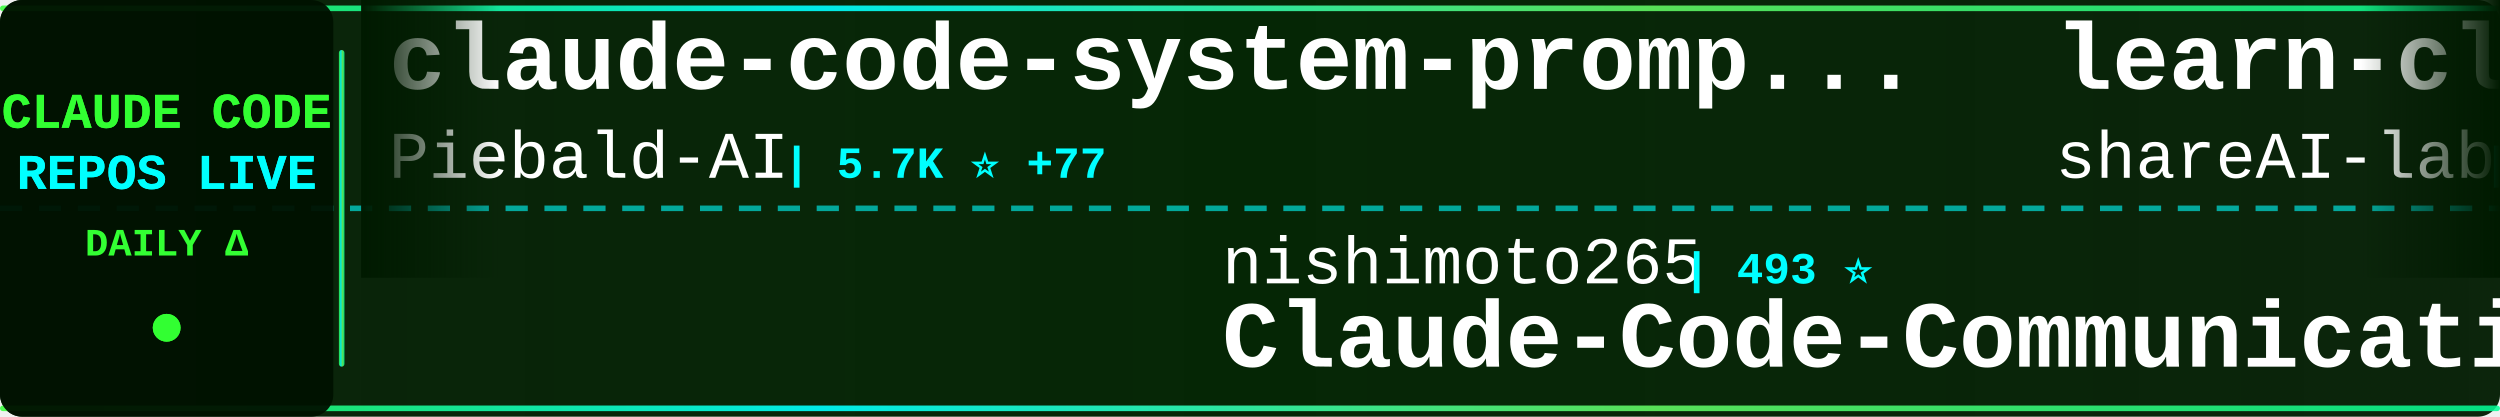
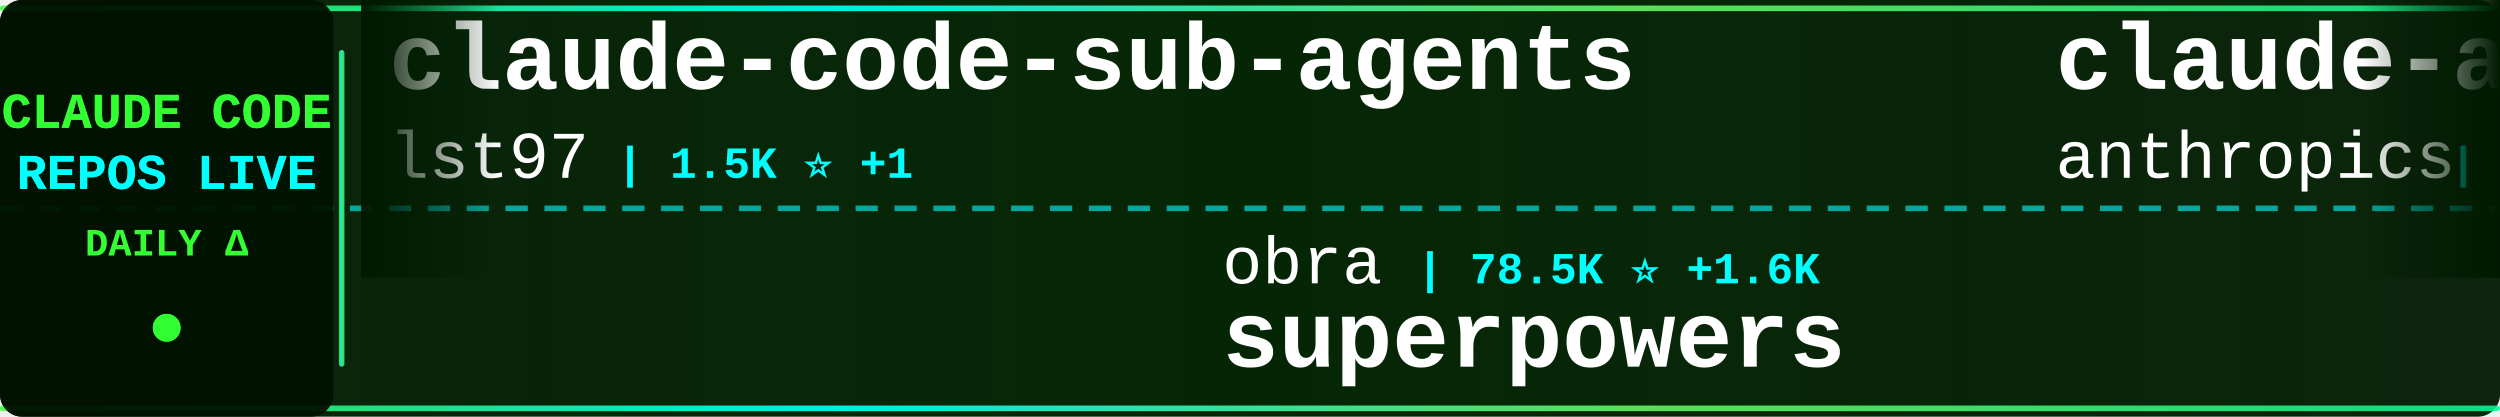
<svg xmlns="http://www.w3.org/2000/svg" width="900" height="150">
  <defs>
    <linearGradient id="tickerBg" x1="0%" y1="0%" x2="100%" y2="0%">
      <stop offset="0%" style="stop-color:#001a00;stop-opacity:0.95" />
      <stop offset="50%" style="stop-color:#002200;stop-opacity:0.98" />
      <stop offset="100%" style="stop-color:#001a00;stop-opacity:0.95" />
    </linearGradient>
    <linearGradient id="borderGrad" x1="0%" y1="0%" x2="100%" y2="0%">
      <stop offset="0%" style="stop-color:#33ff33;stop-opacity:0.85">
        <animate attributeName="stop-opacity" values="0.85;1;0.85" dur="2s" repeatCount="indefinite" />
      </stop>
      <stop offset="33%" style="stop-color:#00ffff;stop-opacity:0.9">
        <animate attributeName="stop-opacity" values="0.9;1;0.9" dur="2.2s" repeatCount="indefinite" />
      </stop>
      <stop offset="66%" style="stop-color:#66ff66;stop-opacity:0.85">
        <animate attributeName="stop-opacity" values="0.85;1;0.85" dur="1.8s" repeatCount="indefinite" />
      </stop>
      <stop offset="100%" style="stop-color:#00ff99;stop-opacity:0.85">
        <animate attributeName="stop-opacity" values="0.85;1;0.85" dur="2s" repeatCount="indefinite" />
      </stop>
    </linearGradient>
    <filter id="textGlow">
      <feGaussianBlur stdDeviation="0.1" result="coloredBlur" />
      <feMerge>
        <feMergeNode in="coloredBlur" />
        <feMergeNode in="SourceGraphic" />
      </feMerge>
    </filter>
    <filter id="metricGlow">
      <feGaussianBlur stdDeviation="0.2" result="coloredBlur" />
      <feMerge>
        <feMergeNode in="coloredBlur" />
        <feMergeNode in="SourceGraphic" />
      </feMerge>
    </filter>
    <linearGradient id="leftFade" x1="0%" y1="0%" x2="100%" y2="0%">
      <stop offset="0%" style="stop-color:#001a00;stop-opacity:1" />
      <stop offset="100%" style="stop-color:#001a00;stop-opacity:0" />
    </linearGradient>
    <linearGradient id="rightFade" x1="0%" y1="0%" x2="100%" y2="0%">
      <stop offset="0%" style="stop-color:#001a00;stop-opacity:0" />
      <stop offset="100%" style="stop-color:#001a00;stop-opacity:1" />
    </linearGradient>
  </defs>
  <rect width="900" height="150" fill="url(#tickerBg)" rx="8" />
  <rect x="0" y="2" width="900" height="2" fill="url(#borderGrad)" rx="1" />
  <rect x="0" y="146" width="900" height="2" fill="url(#borderGrad)" rx="1" />
  <line x1="0" y1="75" x2="900" y2="75" stroke="#00ffff" stroke-width="2" stroke-dasharray="8 6" opacity="0.6" />
  <rect x="0" y="0" width="120" height="150" fill="#001100" opacity="0.95" rx="8" />
  <text x="60" y="46" font-family="'Courier New', monospace" font-size="18" font-weight="bold" fill="#33ff33" text-anchor="middle" filter="url(#textGlow)">
    CLAUDE CODE
  </text>
  <text x="60" y="68" font-family="'Courier New', monospace" font-size="18" font-weight="bold" fill="#00ffff" text-anchor="middle" filter="url(#textGlow)">
    REPOS LIVE
  </text>
  <text x="60" y="92" font-family="'Courier New', monospace" font-size="14" font-weight="bold" fill="#33ff33" text-anchor="middle">
    DAILY Δ
  </text>
  <circle cx="60" cy="118" r="5" fill="#33ff33" filter="url(#metricGlow)">
    <animate attributeName="r" values="4;6;4" dur="1.5s" repeatCount="indefinite" />
    <animate attributeName="opacity" values="0.6;1;0.6" dur="1.5s" repeatCount="indefinite" />
  </circle>
  <rect x="122" y="18" width="2" height="114" fill="url(#borderGrad)" rx="1" />
  <clipPath id="tickerClip">
    <rect x="130" y="0" width="770" height="150" />
  </clipPath>
  <g clip-path="url(#tickerClip)">
    <g id="tickerItems">
      <animateTransform attributeName="transform" attributeType="XML" type="translate" from="0 0" to="-3000 0" dur="54s" repeatCount="indefinite" />
      <g transform="translate(0, 0)">
-         <text x="140" y="32" font-family="'Courier New', monospace" font-size="34" font-weight="bold" fill="#ffffff">claude-code-system-promp...</text>
-         <text x="140" y="64" font-family="'Courier New', monospace" font-size="24" font-weight="normal" fill="#ffffff" opacity="1.0">Piebald-AI</text>
-         <text x="282" y="64" font-family="'Courier New', monospace" font-size="16" font-weight="bold" fill="#00ffff"> | 5.7K ⭐ +77</text>
+         <text x="140" y="32" font-family="'Courier New', monospace" font-size="34" font-weight="bold" fill="#ffffff">claude-code-sub-agents</text>
+         <text x="140" y="64" font-family="'Courier New', monospace" font-size="24" font-weight="normal" fill="#ffffff" opacity="1.0">lst97</text>
+         <text x="222" y="64" font-family="'Courier New', monospace" font-size="16" font-weight="bold" fill="#00ffff"> | 1.5K ⭐ +1</text>
      </g>
      <g transform="translate(300, 0)">
-         <text x="140" y="102" font-family="'Courier New', monospace" font-size="24" font-weight="normal" fill="#ffffff" opacity="1.0">nishimoto265</text>
-         <text x="306" y="102" font-family="'Courier New', monospace" font-size="16" font-weight="bold" fill="#00ffff"> | 493 ⭐</text>
-         <text x="140" y="132" font-family="'Courier New', monospace" font-size="34" font-weight="bold" fill="#ffffff">Claude-Code-Communicatio...</text>
+         <text x="140" y="102" font-family="'Courier New', monospace" font-size="24" font-weight="normal" fill="#ffffff" opacity="1.0">obra</text>
+         <text x="210" y="102" font-family="'Courier New', monospace" font-size="16" font-weight="bold" fill="#00ffff"> | 78.5K ⭐ +1.6K</text>
+         <text x="140" y="132" font-family="'Courier New', monospace" font-size="34" font-weight="bold" fill="#ffffff">superpowers</text>
      </g>
      <g transform="translate(600, 0)">
-         <text x="140" y="32" font-family="'Courier New', monospace" font-size="34" font-weight="bold" fill="#ffffff">learn-claude-code</text>
-         <text x="140" y="64" font-family="'Courier New', monospace" font-size="24" font-weight="normal" fill="#ffffff" opacity="1.0">shareAI-lab</text>
-         <text x="294" y="64" font-family="'Courier New', monospace" font-size="16" font-weight="bold" fill="#00ffff"> | 25.2K ⭐ +340</text>
+         <text x="140" y="32" font-family="'Courier New', monospace" font-size="34" font-weight="bold" fill="#ffffff">claude-agent-sdk-python</text>
+         <text x="140" y="64" font-family="'Courier New', monospace" font-size="24" font-weight="normal" fill="#ffffff" opacity="1.0">anthropics</text>
+         <text x="282" y="64" font-family="'Courier New', monospace" font-size="16" font-weight="bold" fill="#00ffff"> | 5.3K ⭐ +24</text>
      </g>
      <g transform="translate(900, 0)">
-         <text x="140" y="102" font-family="'Courier New', monospace" font-size="24" font-weight="normal" fill="#ffffff" opacity="1.0">VoltAgent</text>
-         <text x="270" y="102" font-family="'Courier New', monospace" font-size="16" font-weight="bold" fill="#00ffff"> | 13.4K ⭐ +251</text>
-         <text x="140" y="132" font-family="'Courier New', monospace" font-size="34" font-weight="bold" fill="#ffffff">awesome-claude-code-suba...</text>
+         <text x="140" y="102" font-family="'Courier New', monospace" font-size="24" font-weight="normal" fill="#ffffff" opacity="1.0">anthropics</text>
+         <text x="282" y="102" font-family="'Courier New', monospace" font-size="16" font-weight="bold" fill="#00ffff"> | 9.9K ⭐ +142</text>
+         <text x="140" y="132" font-family="'Courier New', monospace" font-size="34" font-weight="bold" fill="#ffffff">claude-plugins-official</text>
      </g>
      <g transform="translate(1200, 0)">
-         <text x="140" y="32" font-family="'Courier New', monospace" font-size="34" font-weight="bold" fill="#ffffff">awesome-claude-skills</text>
-         <text x="140" y="64" font-family="'Courier New', monospace" font-size="24" font-weight="normal" fill="#ffffff" opacity="1.0">ComposioHQ</text>
-         <text x="282" y="64" font-family="'Courier New', monospace" font-size="16" font-weight="bold" fill="#00ffff"> | 43.1K ⭐ +393</text>
+         <text x="140" y="32" font-family="'Courier New', monospace" font-size="34" font-weight="bold" fill="#ffffff">claude-code-settings</text>
+         <text x="140" y="64" font-family="'Courier New', monospace" font-size="24" font-weight="normal" fill="#ffffff" opacity="1.0">feiskyer</text>
+         <text x="258" y="64" font-family="'Courier New', monospace" font-size="16" font-weight="bold" fill="#00ffff"> | 1.3K ⭐ +2</text>
      </g>
      <g transform="translate(1500, 0)">
-         <text x="140" y="102" font-family="'Courier New', monospace" font-size="24" font-weight="normal" fill="#ffffff" opacity="1.0">rohitg00</text>
-         <text x="258" y="102" font-family="'Courier New', monospace" font-size="16" font-weight="bold" fill="#00ffff"> | 675 ⭐ +3</text>
-         <text x="140" y="132" font-family="'Courier New', monospace" font-size="34" font-weight="bold" fill="#ffffff">awesome-claude-code-tool...</text>
+         <text x="140" y="102" font-family="'Courier New', monospace" font-size="24" font-weight="normal" fill="#ffffff" opacity="1.0">Pimzino</text>
+         <text x="246" y="102" font-family="'Courier New', monospace" font-size="16" font-weight="bold" fill="#00ffff"> | 3.5K ⭐ +3</text>
+         <text x="140" y="132" font-family="'Courier New', monospace" font-size="34" font-weight="bold" fill="#ffffff">claude-code-spec-workflo...</text>
      </g>
      <g transform="translate(1800, 0)">
-         <text x="140" y="32" font-family="'Courier New', monospace" font-size="34" font-weight="bold" fill="#ffffff">claude-plugins-official</text>
+         <text x="140" y="32" font-family="'Courier New', monospace" font-size="34" font-weight="bold" fill="#ffffff">skills</text>
        <text x="140" y="64" font-family="'Courier New', monospace" font-size="24" font-weight="normal" fill="#ffffff" opacity="1.0">anthropics</text>
-         <text x="282" y="64" font-family="'Courier New', monospace" font-size="16" font-weight="bold" fill="#00ffff"> | 9.8K ⭐ +141</text>
+         <text x="282" y="64" font-family="'Courier New', monospace" font-size="16" font-weight="bold" fill="#00ffff"> | 91.1K ⭐ +1.4K</text>
      </g>
      <g transform="translate(2100, 0)">
-         <text x="140" y="102" font-family="'Courier New', monospace" font-size="24" font-weight="normal" fill="#ffffff" opacity="1.0">anthropics</text>
-         <text x="282" y="102" font-family="'Courier New', monospace" font-size="16" font-weight="bold" fill="#00ffff"> | 76.8K ⭐ +512</text>
-         <text x="140" y="132" font-family="'Courier New', monospace" font-size="34" font-weight="bold" fill="#ffffff">claude-code</text>
+         <text x="140" y="102" font-family="'Courier New', monospace" font-size="24" font-weight="normal" fill="#ffffff" opacity="1.0">Njengah</text>
+         <text x="246" y="102" font-family="'Courier New', monospace" font-size="16" font-weight="bold" fill="#00ffff"> | 1.4K ⭐ +4</text>
+         <text x="140" y="132" font-family="'Courier New', monospace" font-size="34" font-weight="bold" fill="#ffffff">claude-code-cheat-sheet</text>
      </g>
      <g transform="translate(2400, 0)">
-         <text x="140" y="32" font-family="'Courier New', monospace" font-size="34" font-weight="bold" fill="#ffffff">claude-code-telegram</text>
-         <text x="140" y="64" font-family="'Courier New', monospace" font-size="24" font-weight="normal" fill="#ffffff" opacity="1.0">RichardAtCT</text>
-         <text x="294" y="64" font-family="'Courier New', monospace" font-size="16" font-weight="bold" fill="#00ffff"> | 2.0K ⭐ +10</text>
+         <text x="140" y="32" font-family="'Courier New', monospace" font-size="34" font-weight="bold" fill="#ffffff">Claude-Code</text>
+         <text x="140" y="64" font-family="'Courier New', monospace" font-size="24" font-weight="normal" fill="#ffffff" opacity="1.0">lyconear</text>
+         <text x="258" y="64" font-family="'Courier New', monospace" font-size="16" font-weight="bold" fill="#00ffff"> | 4 ⭐</text>
      </g>
      <g transform="translate(2700, 0)">
-         <text x="140" y="102" font-family="'Courier New', monospace" font-size="24" font-weight="normal" fill="#ffffff" opacity="1.0">peterkrueck</text>
-         <text x="294" y="102" font-family="'Courier New', monospace" font-size="16" font-weight="bold" fill="#00ffff"> | 1.3K ⭐ +1</text>
-         <text x="140" y="132" font-family="'Courier New', monospace" font-size="34" font-weight="bold" fill="#ffffff">Claude-Code-Development-...</text>
+         <text x="140" y="102" font-family="'Courier New', monospace" font-size="24" font-weight="normal" fill="#ffffff" opacity="1.0">Cranot</text>
+         <text x="234" y="102" font-family="'Courier New', monospace" font-size="16" font-weight="bold" fill="#00ffff"> | 2.5K ⭐ +2</text>
+         <text x="140" y="132" font-family="'Courier New', monospace" font-size="34" font-weight="bold" fill="#ffffff">claude-code-guide</text>
      </g>
      <g transform="translate(3000, 0)">
-         <text x="140" y="32" font-family="'Courier New', monospace" font-size="34" font-weight="bold" fill="#ffffff">claude-code-system-promp...</text>
-         <text x="140" y="64" font-family="'Courier New', monospace" font-size="24" font-weight="normal" fill="#ffffff" opacity="1.0">Piebald-AI</text>
-         <text x="282" y="64" font-family="'Courier New', monospace" font-size="16" font-weight="bold" fill="#00ffff"> | 5.7K ⭐ +77</text>
+         <text x="140" y="32" font-family="'Courier New', monospace" font-size="34" font-weight="bold" fill="#ffffff">claude-code-sub-agents</text>
+         <text x="140" y="64" font-family="'Courier New', monospace" font-size="24" font-weight="normal" fill="#ffffff" opacity="1.0">lst97</text>
+         <text x="222" y="64" font-family="'Courier New', monospace" font-size="16" font-weight="bold" fill="#00ffff"> | 1.5K ⭐ +1</text>
      </g>
      <g transform="translate(3300, 0)">
-         <text x="140" y="102" font-family="'Courier New', monospace" font-size="24" font-weight="normal" fill="#ffffff" opacity="1.0">nishimoto265</text>
-         <text x="306" y="102" font-family="'Courier New', monospace" font-size="16" font-weight="bold" fill="#00ffff"> | 493 ⭐</text>
-         <text x="140" y="132" font-family="'Courier New', monospace" font-size="34" font-weight="bold" fill="#ffffff">Claude-Code-Communicatio...</text>
+         <text x="140" y="102" font-family="'Courier New', monospace" font-size="24" font-weight="normal" fill="#ffffff" opacity="1.0">obra</text>
+         <text x="210" y="102" font-family="'Courier New', monospace" font-size="16" font-weight="bold" fill="#00ffff"> | 78.5K ⭐ +1.6K</text>
+         <text x="140" y="132" font-family="'Courier New', monospace" font-size="34" font-weight="bold" fill="#ffffff">superpowers</text>
      </g>
      <g transform="translate(3600, 0)">
-         <text x="140" y="32" font-family="'Courier New', monospace" font-size="34" font-weight="bold" fill="#ffffff">learn-claude-code</text>
-         <text x="140" y="64" font-family="'Courier New', monospace" font-size="24" font-weight="normal" fill="#ffffff" opacity="1.0">shareAI-lab</text>
-         <text x="294" y="64" font-family="'Courier New', monospace" font-size="16" font-weight="bold" fill="#00ffff"> | 25.2K ⭐ +340</text>
+         <text x="140" y="32" font-family="'Courier New', monospace" font-size="34" font-weight="bold" fill="#ffffff">claude-agent-sdk-python</text>
+         <text x="140" y="64" font-family="'Courier New', monospace" font-size="24" font-weight="normal" fill="#ffffff" opacity="1.0">anthropics</text>
+         <text x="282" y="64" font-family="'Courier New', monospace" font-size="16" font-weight="bold" fill="#00ffff"> | 5.3K ⭐ +24</text>
      </g>
      <g transform="translate(3900, 0)">
-         <text x="140" y="102" font-family="'Courier New', monospace" font-size="24" font-weight="normal" fill="#ffffff" opacity="1.0">VoltAgent</text>
-         <text x="270" y="102" font-family="'Courier New', monospace" font-size="16" font-weight="bold" fill="#00ffff"> | 13.4K ⭐ +251</text>
-         <text x="140" y="132" font-family="'Courier New', monospace" font-size="34" font-weight="bold" fill="#ffffff">awesome-claude-code-suba...</text>
+         <text x="140" y="102" font-family="'Courier New', monospace" font-size="24" font-weight="normal" fill="#ffffff" opacity="1.0">anthropics</text>
+         <text x="282" y="102" font-family="'Courier New', monospace" font-size="16" font-weight="bold" fill="#00ffff"> | 9.9K ⭐ +142</text>
+         <text x="140" y="132" font-family="'Courier New', monospace" font-size="34" font-weight="bold" fill="#ffffff">claude-plugins-official</text>
      </g>
    </g>
  </g>
  <rect x="130" y="0" width="50" height="100" fill="url(#leftFade)" />
  <rect x="850" y="0" width="50" height="100" fill="url(#rightFade)" />
</svg>
